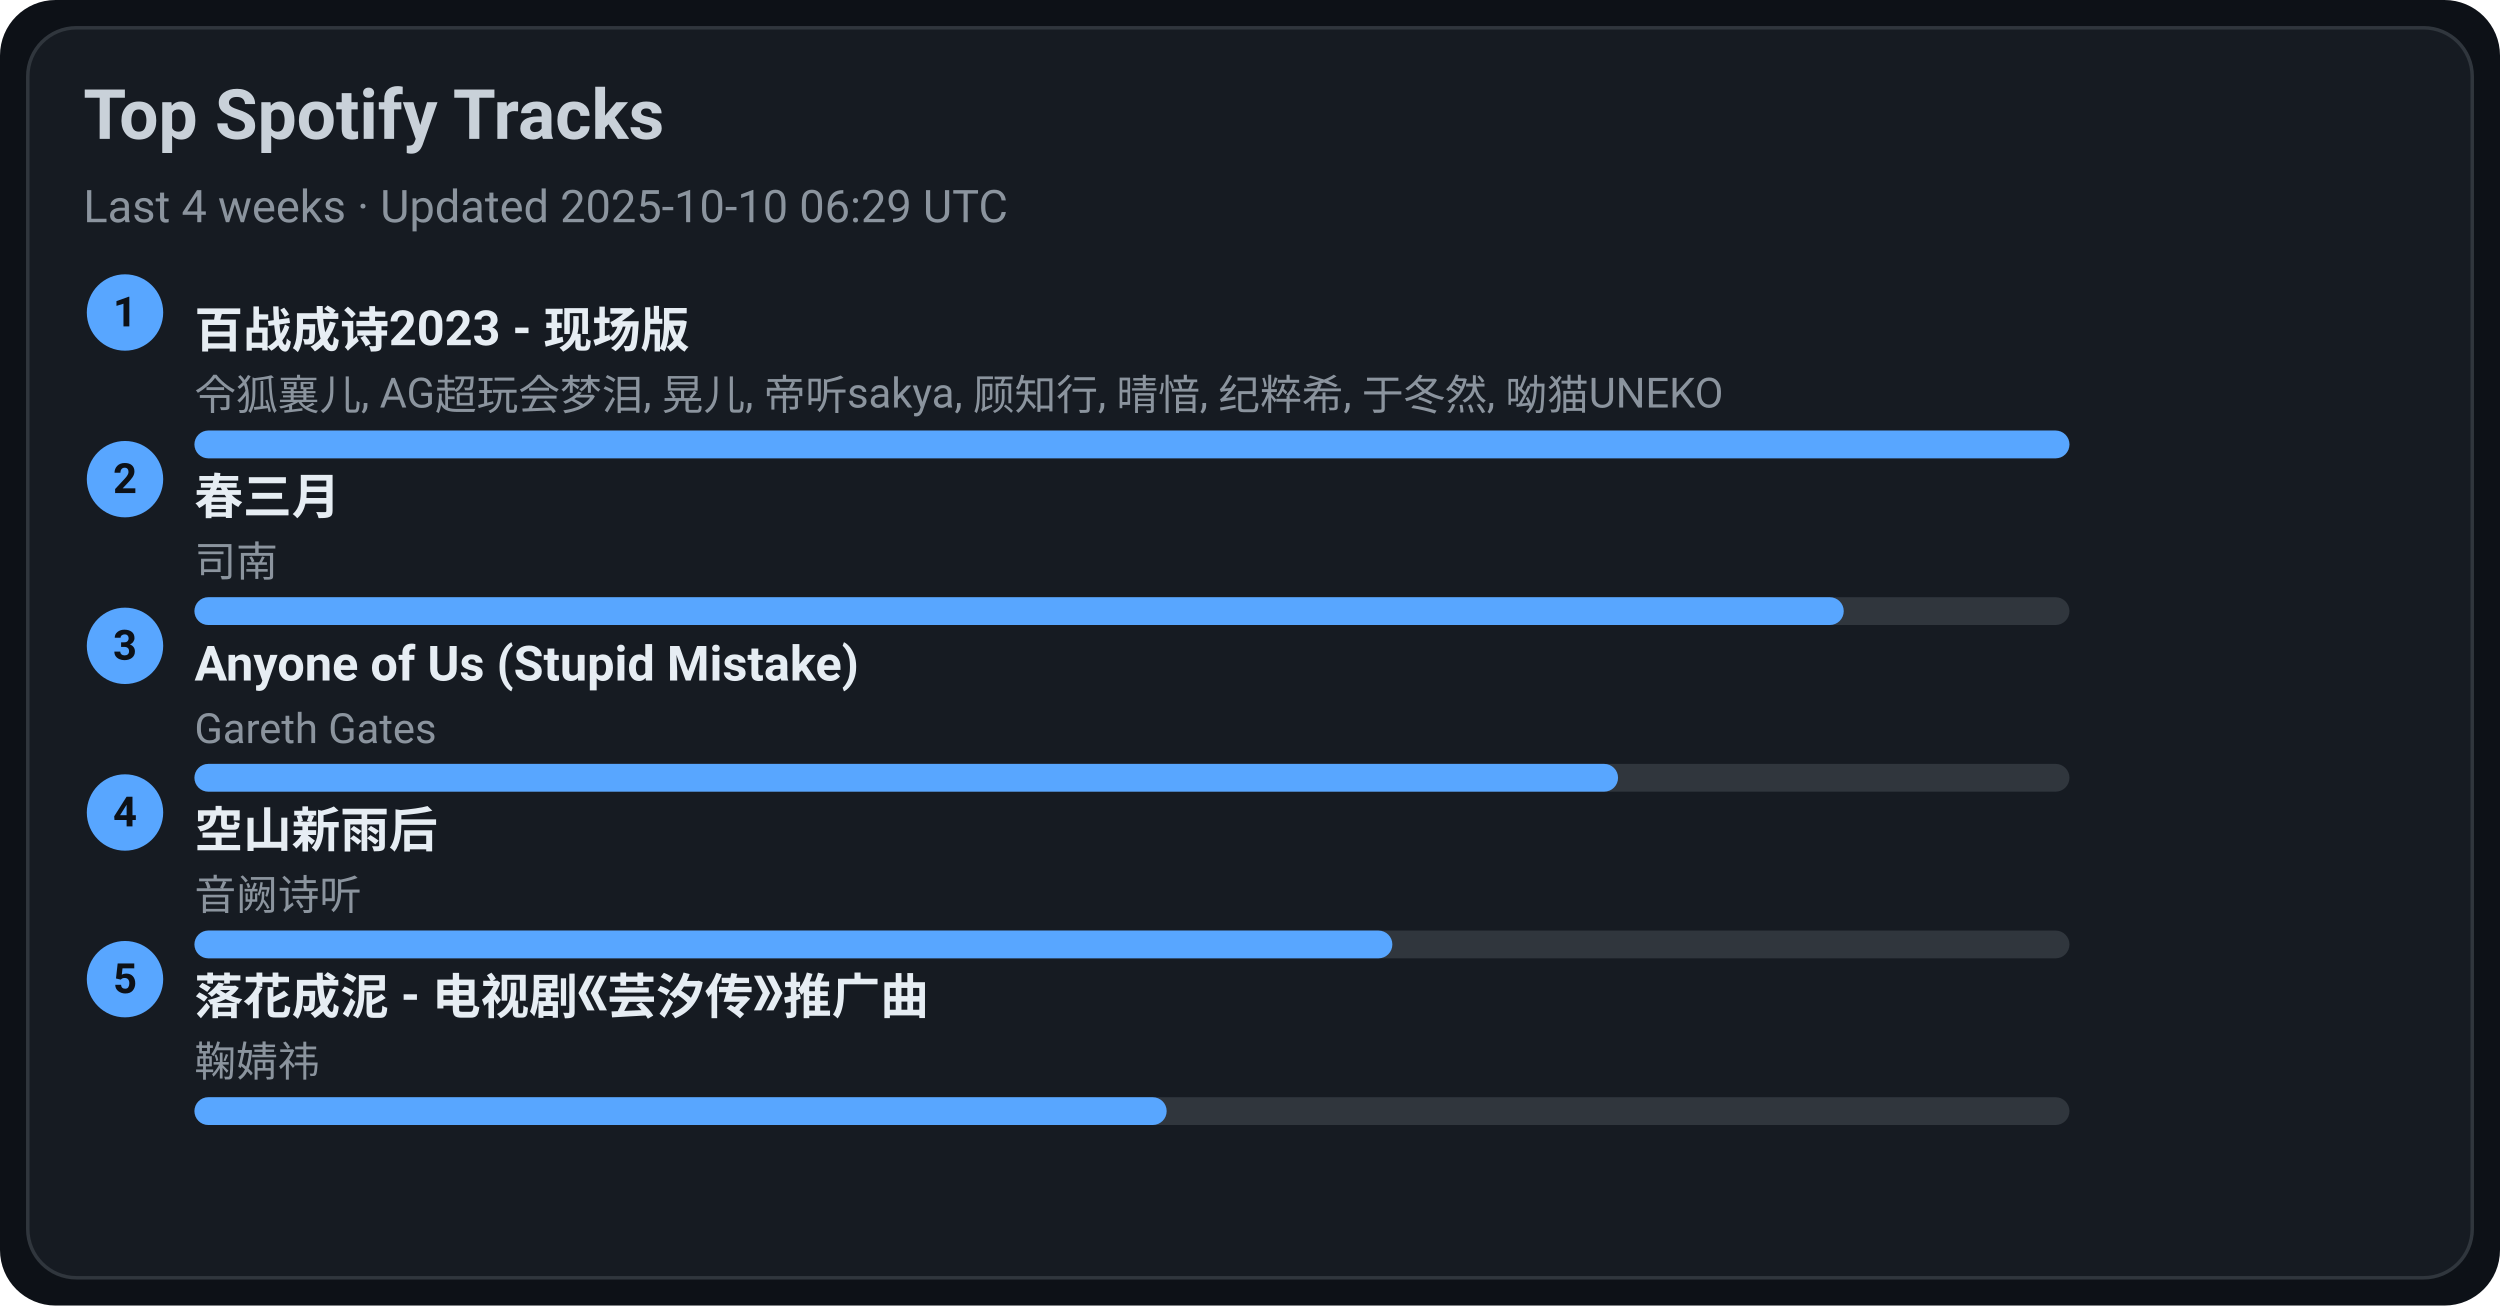
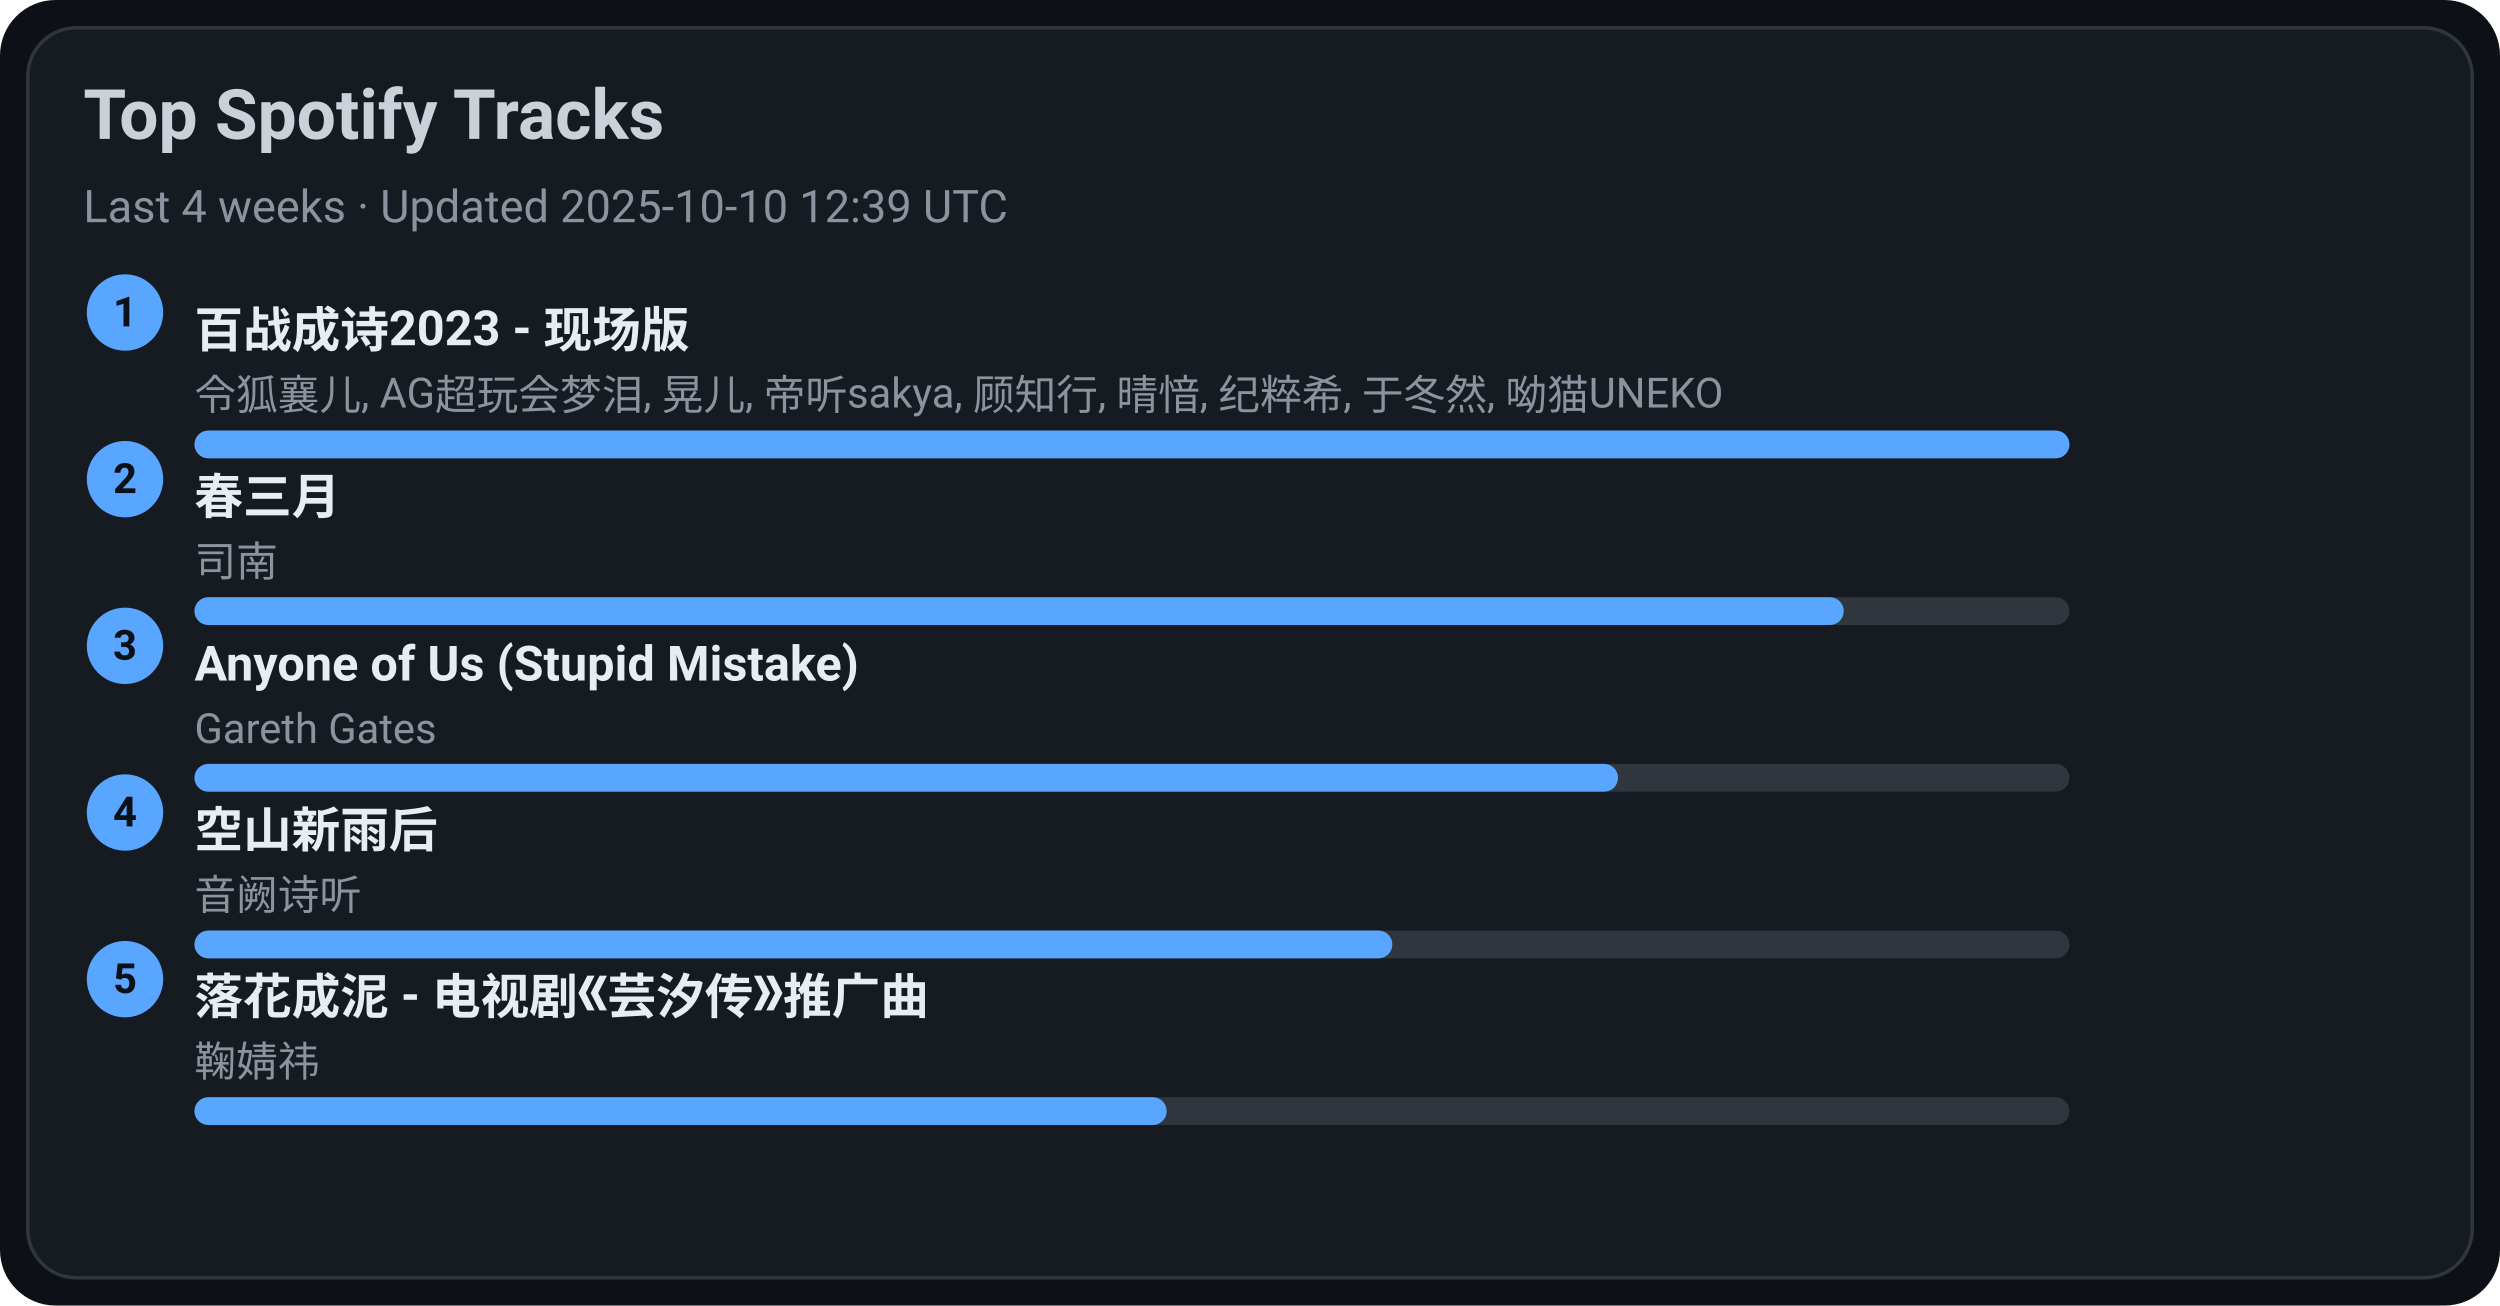
<svg xmlns="http://www.w3.org/2000/svg" width="720" height="376" viewBox="0 0 720 376">
  <style>text{font-family:-apple-system,BlinkMacSystemFont,Segoe UI,Roboto,Ubuntu,Helvetica Neue,Arial,Noto Sans,sans-serif}</style>
  <rect width="720" height="376" rx="16" fill="#0d1117" />
  <rect x="8" y="8" width="704" height="360" rx="14" fill="#161b22" stroke="#30363d" />
  <text x="24" y="40" font-size="20" fill="#c9d1d9" font-weight="600">Top Spotify Tracks</text>
-   <text x="24" y="64" font-size="13" fill="#8b949e">Last 4 weeks · Updated 2025-10-10 06:29 UTC</text>
+   <text x="24" y="64" font-size="13" fill="#8b949e">Last 4 weeks · Updated 2025-10-10 12:39 UTC</text>
  <circle cx="36" cy="90" r="11" fill="#58a6ff" />
  <text x="36" y="94" text-anchor="middle" font-size="12" fill="#0d1117" font-weight="700">1</text>
  <a href="https://open.spotify.com/track/2gttnS8fWnDwziLFt2TLEi" target="_blank" rel="noopener noreferrer">
    <text x="56" y="100" font-size="14" fill="#e6edf3" font-weight="600">百战成诗2023 - 现场版</text>
  </a>
  <text x="56" y="118" font-size="12" fill="#8b949e">令狐襄儿, AG超玩会梦泪, 晃儿, 帝听sakya, 顾知行, 晴愔, 纪粹希, 于冬然, 呦猫UNEKO</text>
  <rect x="56" y="124" width="540" height="8" rx="4" fill="#30363d" />
  <rect x="56" y="124" width="540" height="8" rx="4" fill="#58a6ff" />
  <circle cx="36" cy="138" r="11" fill="#58a6ff" />
  <text x="36" y="142" text-anchor="middle" font-size="12" fill="#0d1117" font-weight="700">2</text>
  <a href="https://open.spotify.com/track/5A9BOP4WTk2UayDlMb8w98" target="_blank" rel="noopener noreferrer">
    <text x="56" y="148" font-size="14" fill="#e6edf3" font-weight="600">春三月</text>
  </a>
  <text x="56" y="166" font-size="12" fill="#8b949e">司南</text>
  <rect x="56" y="172" width="540" height="8" rx="4" fill="#30363d" />
  <rect x="56" y="172" width="475" height="8" rx="4" fill="#58a6ff" />
  <circle cx="36" cy="186" r="11" fill="#58a6ff" />
  <text x="36" y="190" text-anchor="middle" font-size="12" fill="#0d1117" font-weight="700">3</text>
  <a href="https://open.spotify.com/track/7KZo8AI9F3Vnn3FXEYBL9f" target="_blank" rel="noopener noreferrer">
    <text x="56" y="196" font-size="14" fill="#e6edf3" font-weight="600">Anyone of Us (Stupid Mistake)</text>
  </a>
  <text x="56" y="214" font-size="12" fill="#8b949e">Gareth Gates</text>
  <rect x="56" y="220" width="540" height="8" rx="4" fill="#30363d" />
  <rect x="56" y="220" width="410" height="8" rx="4" fill="#58a6ff" />
  <circle cx="36" cy="234" r="11" fill="#58a6ff" />
  <text x="36" y="238" text-anchor="middle" font-size="12" fill="#0d1117" font-weight="700">4</text>
  <a href="https://open.spotify.com/track/7c1D58U8AIVOGlYzh5U6sk" target="_blank" rel="noopener noreferrer">
    <text x="56" y="244" font-size="14" fill="#e6edf3" font-weight="600">空山新雨后</text>
  </a>
  <text x="56" y="262" font-size="12" fill="#8b949e">音阙诗听</text>
  <rect x="56" y="268" width="540" height="8" rx="4" fill="#30363d" />
  <rect x="56" y="268" width="345" height="8" rx="4" fill="#58a6ff" />
  <circle cx="36" cy="282" r="11" fill="#58a6ff" />
  <text x="36" y="286" text-anchor="middle" font-size="12" fill="#0d1117" font-weight="700">5</text>
  <a href="https://open.spotify.com/track/3kOZsJz3crGIWWHeoCNa0O" target="_blank" rel="noopener noreferrer">
    <text x="56" y="292" font-size="14" fill="#e6edf3" font-weight="600">落花成泥 - 电视剧《芸汐传》推广曲</text>
  </a>
  <text x="56" y="310" font-size="12" fill="#8b949e">鞠婧祎</text>
  <rect x="56" y="316" width="540" height="8" rx="4" fill="#30363d" />
  <rect x="56" y="316" width="280" height="8" rx="4" fill="#58a6ff" />
</svg>
